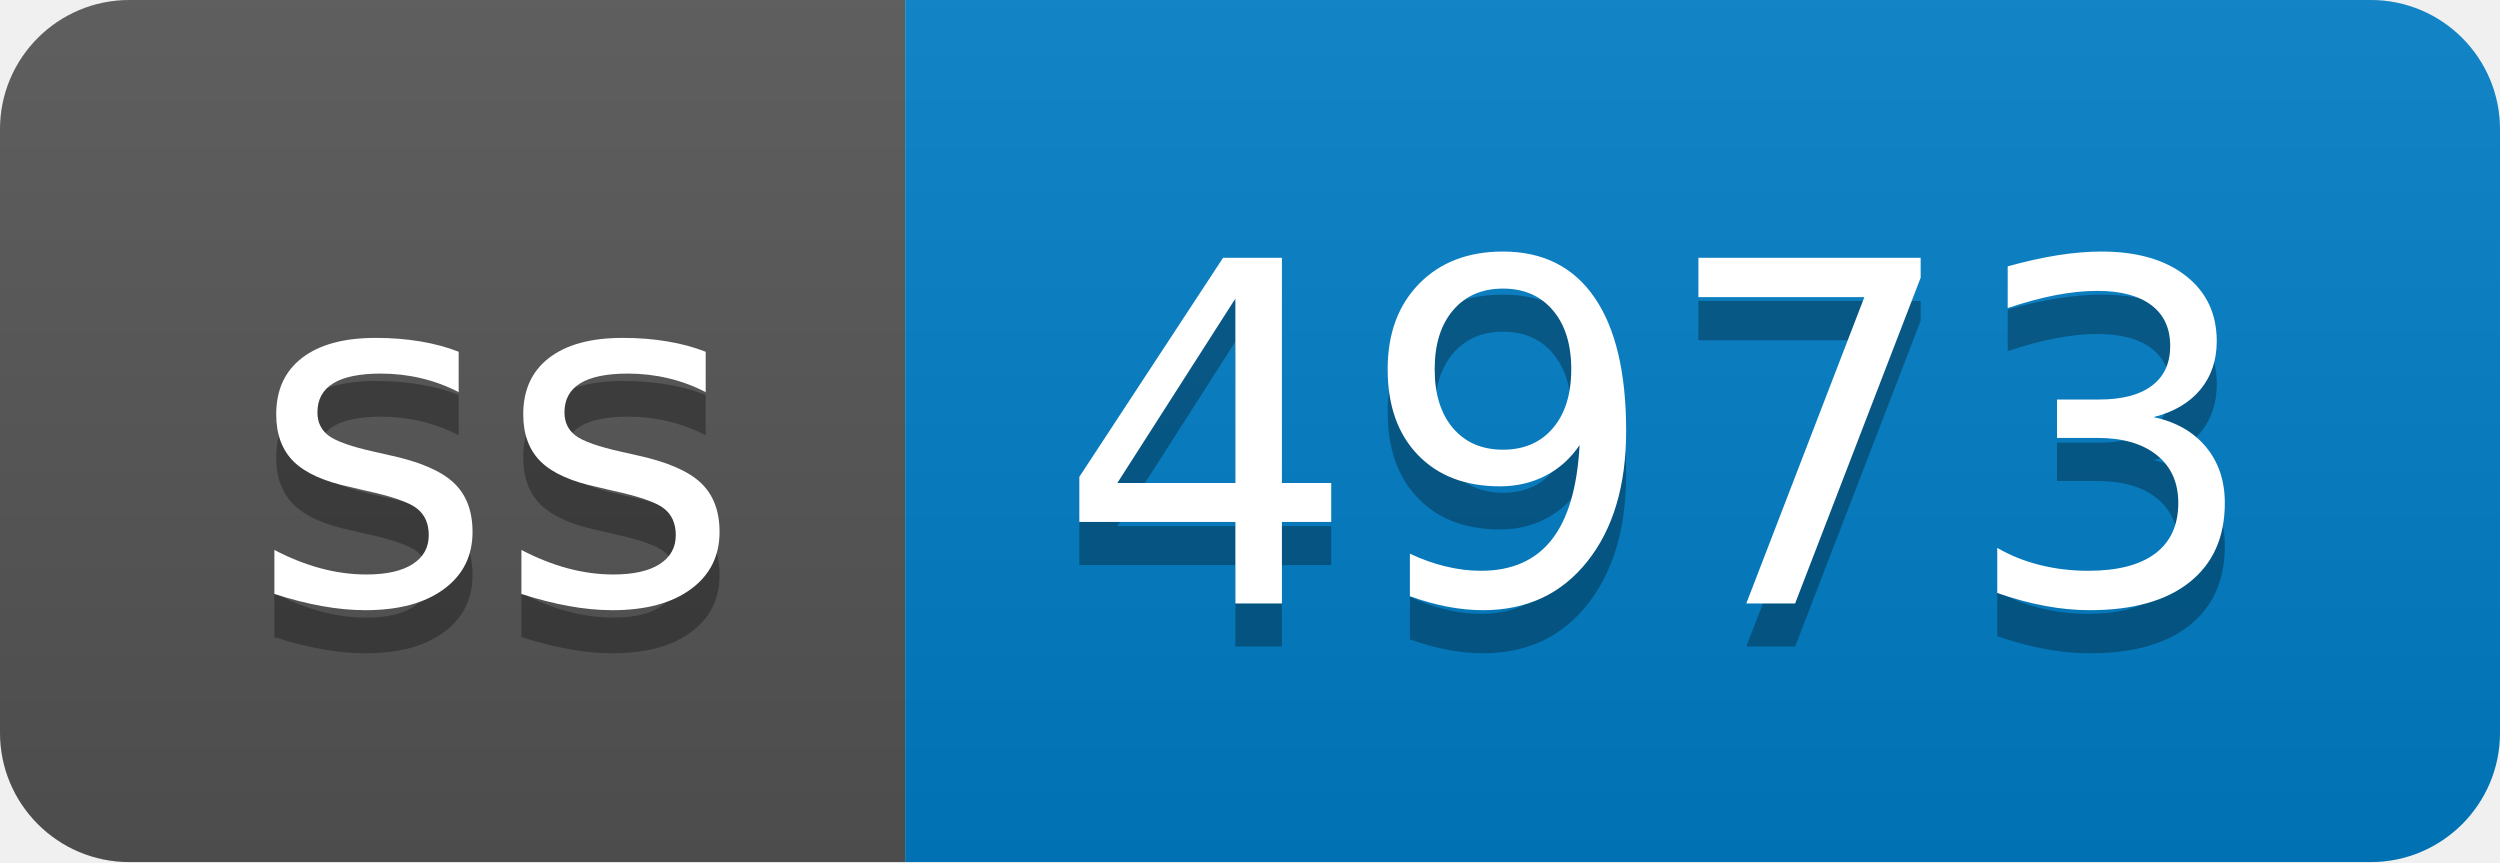
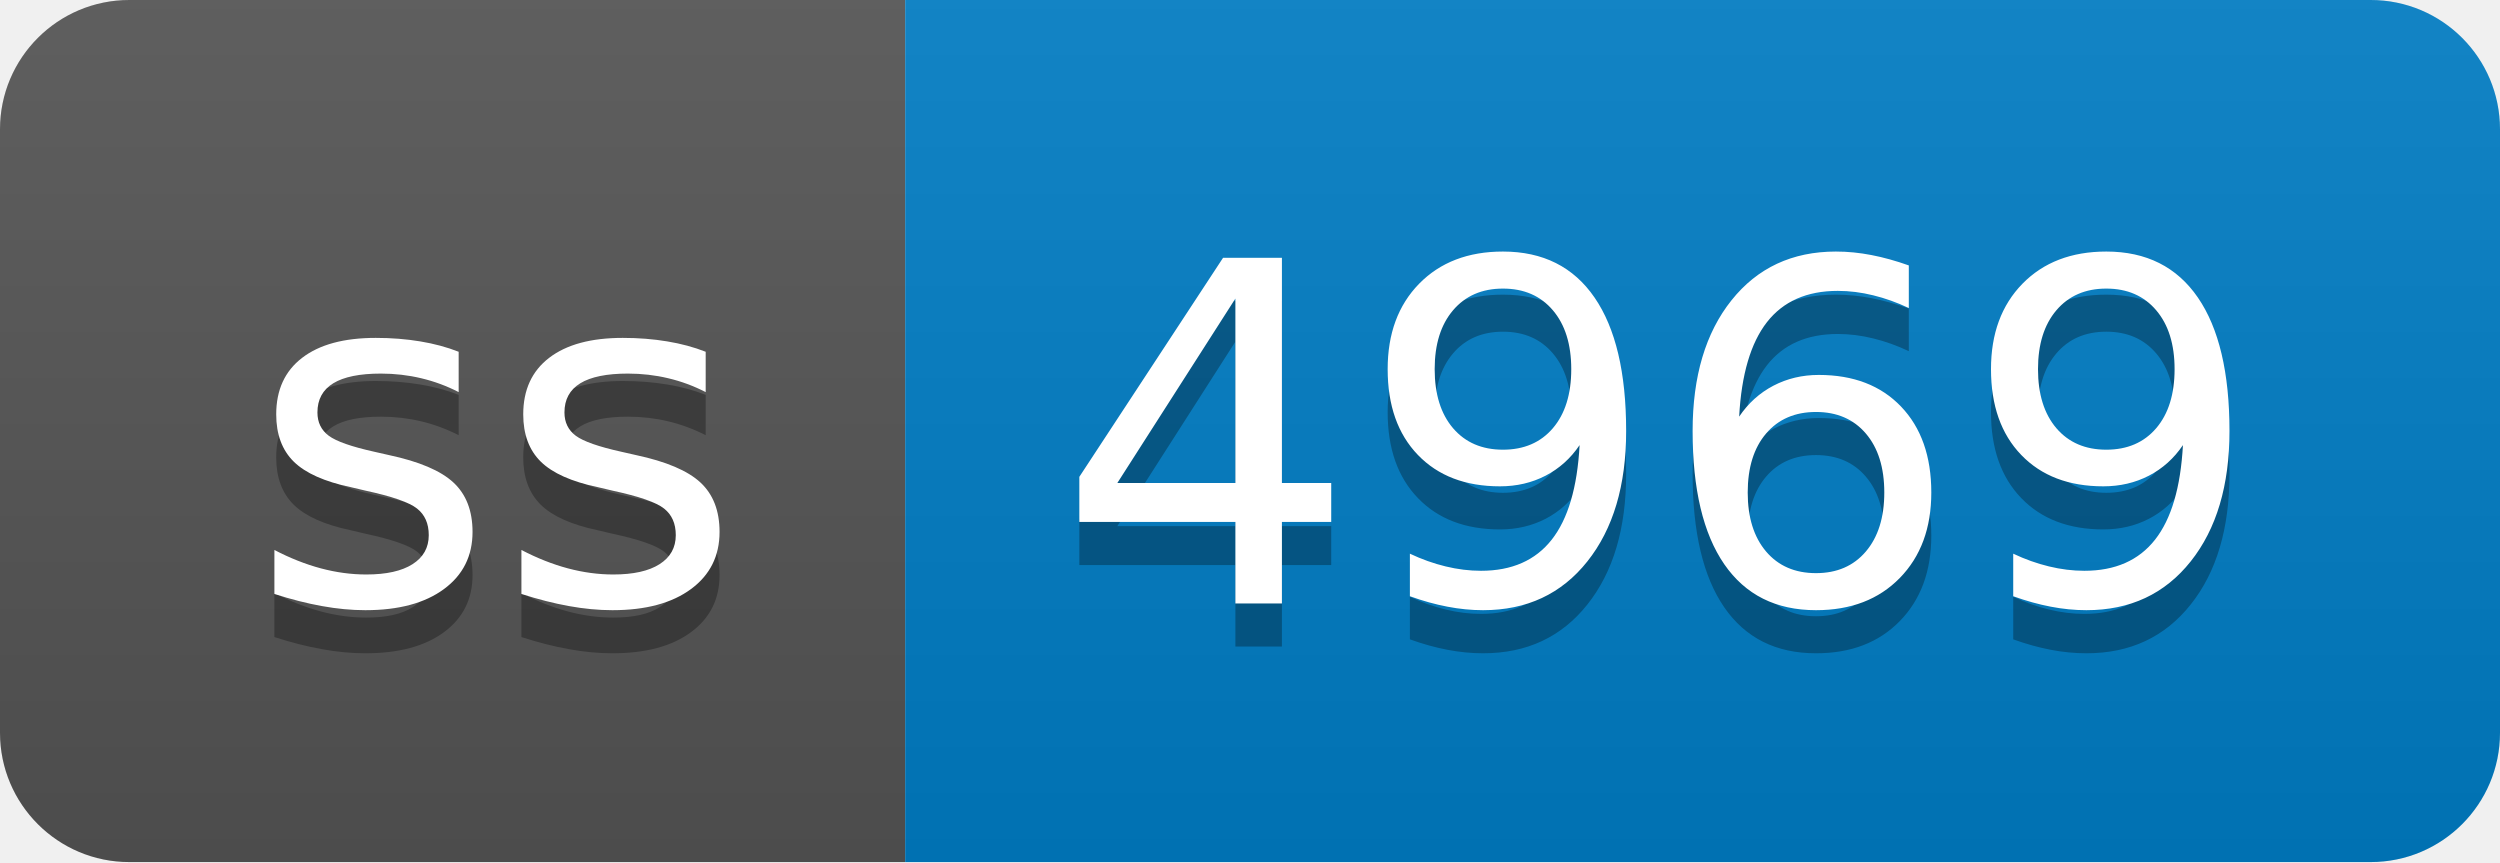
- <svg xmlns="http://www.w3.org/2000/svg" width="58" height="20" role="img" aria-label="ss: 4973">
+ <svg xmlns="http://www.w3.org/2000/svg" width="58" height="20" role="img" aria-label="ss: 4969">
  <linearGradient id="s" x2="0" y2="100%">
    <stop offset="0" stop-color="#bbb" stop-opacity=".1" />
    <stop offset="1" stop-opacity=".1" />
  </linearGradient>
  <clipPath id="r">
    <rect width="58" height="20" rx="3" fill="#fff" />
  </clipPath>
  <g clip-path="url(#r)">
    <rect width="21" height="20" fill="#555" />
    <rect x="21" width="37" height="20" fill="#007ec6" />
    <rect width="58" height="20" fill="url(#s)" />
  </g>
  <g fill="#fff" text-anchor="middle" font-family="Verdana,Geneva,DejaVu Sans,sans-serif" text-rendering="geometricPrecision" font-size="110">
    <text aria-hidden="true" x="115" y="150" fill="#010101" fill-opacity=".3" transform="scale(.1)" textLength="110">ss</text>
    <text x="115" y="140" transform="scale(.1)" fill="#fff" textLength="110">ss</text>
-     <text aria-hidden="true" x="385" y="150" fill="#010101" fill-opacity=".3" transform="scale(.1)" textLength="270">4973</text>
-     <text x="385" y="140" transform="scale(.1)" fill="#fff" textLength="270">4973</text>
+     <text aria-hidden="true" x="385" y="150" fill="#010101" fill-opacity=".3" transform="scale(.1)" textLength="270">4969</text>
+     <text x="385" y="140" transform="scale(.1)" fill="#fff" textLength="270">4969</text>
  </g>
</svg>
